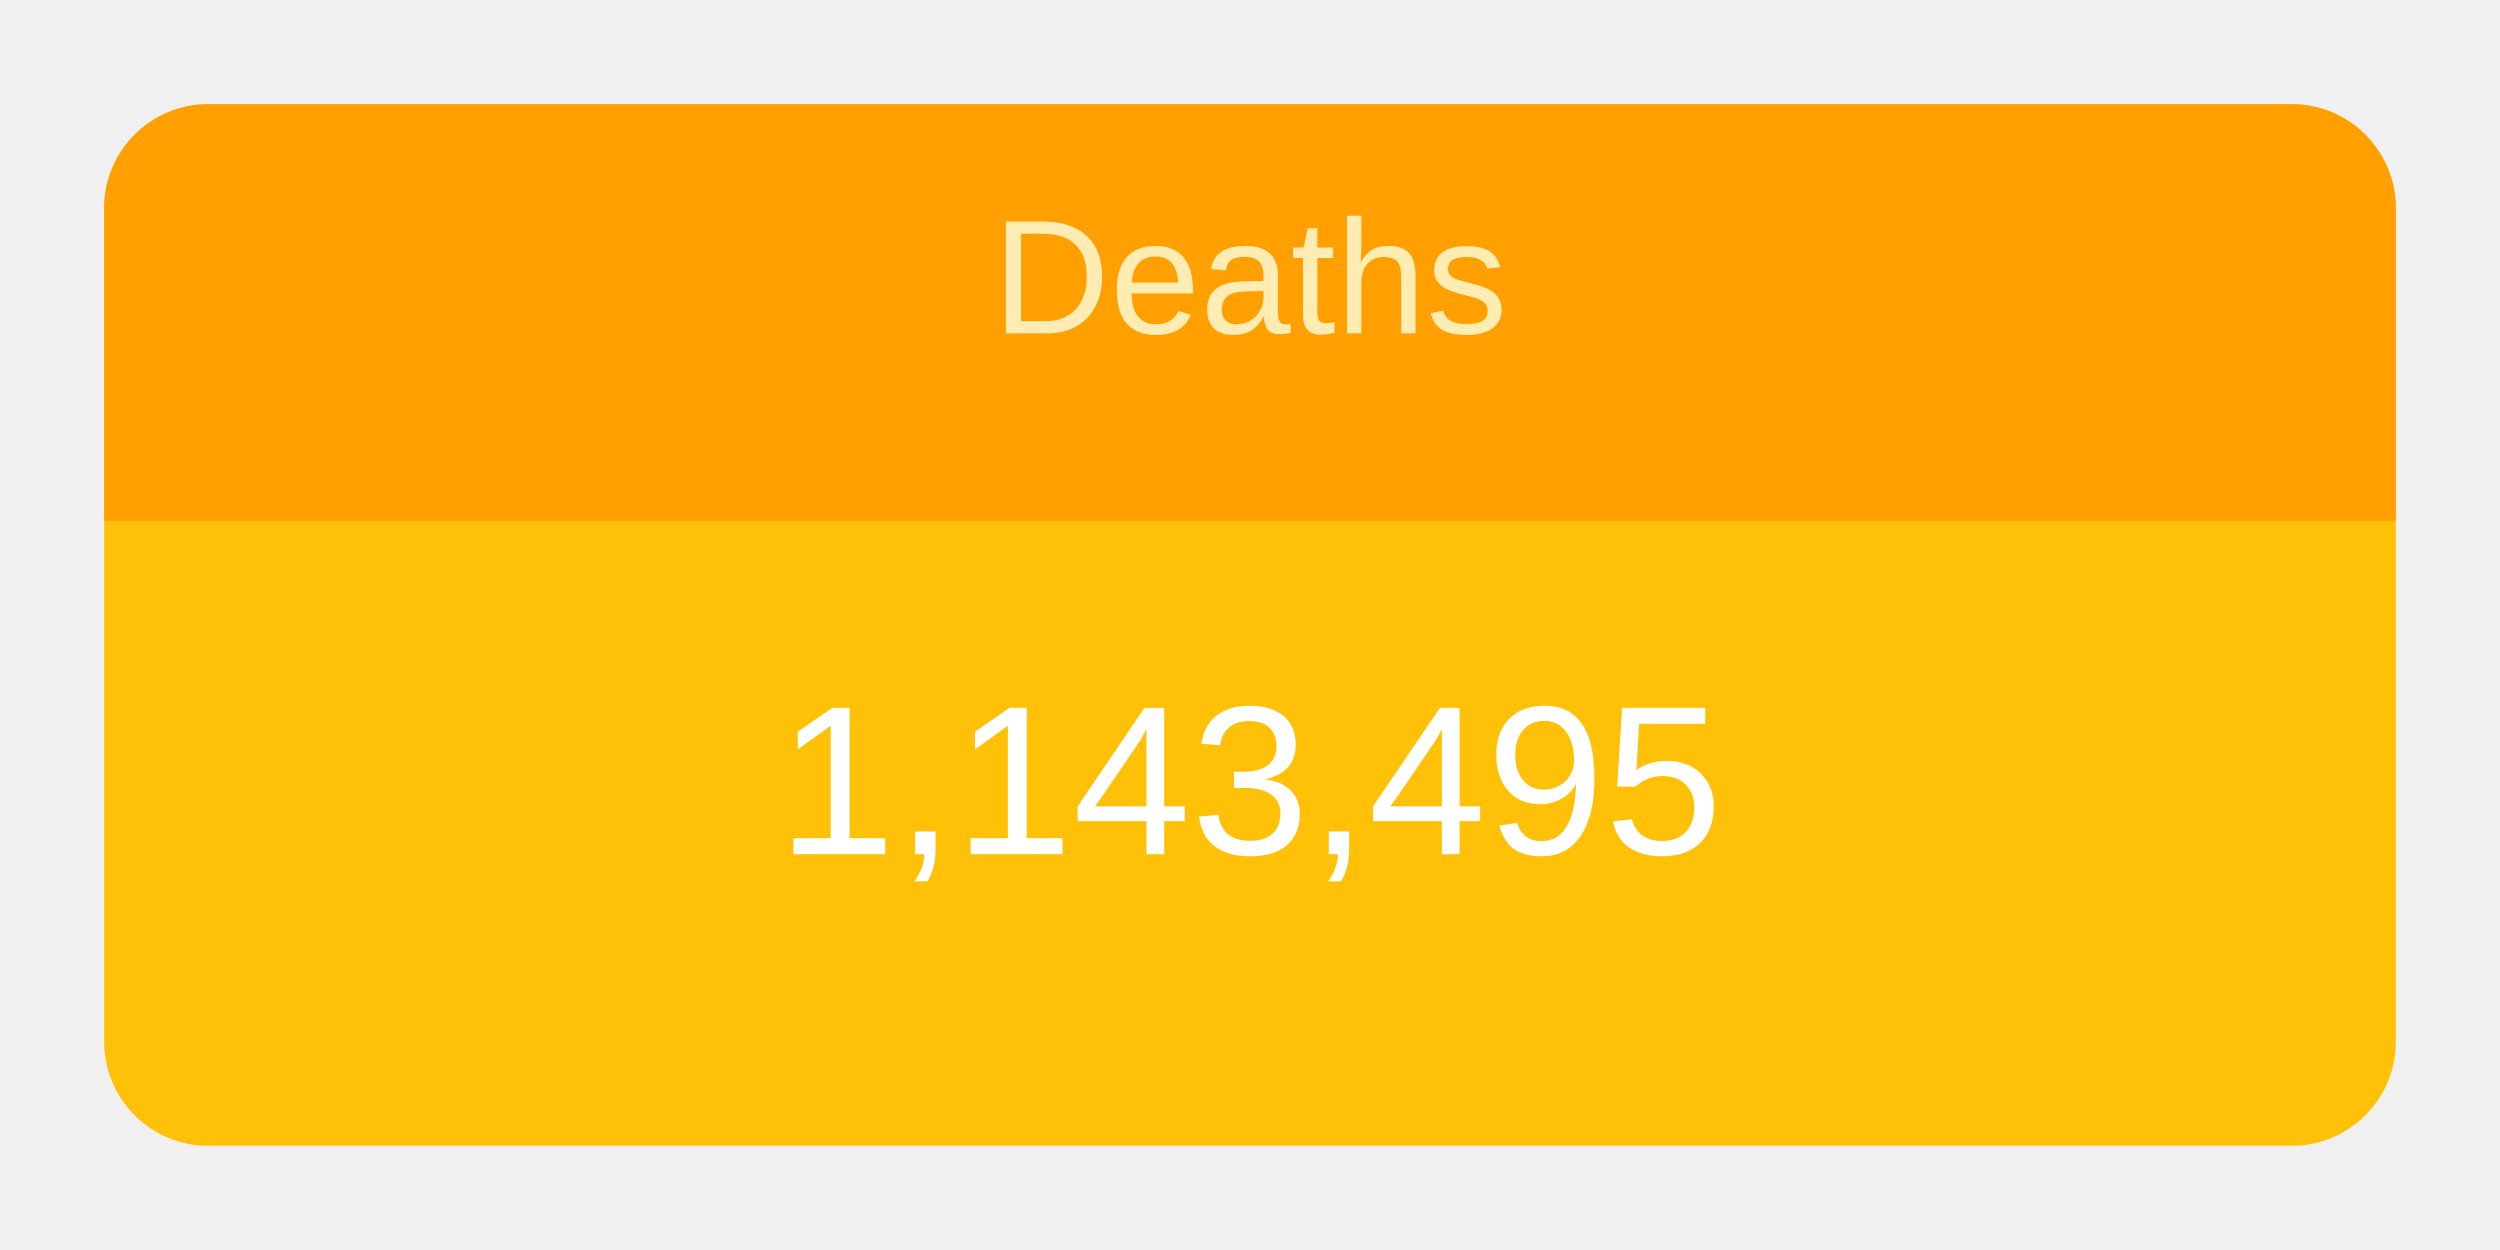
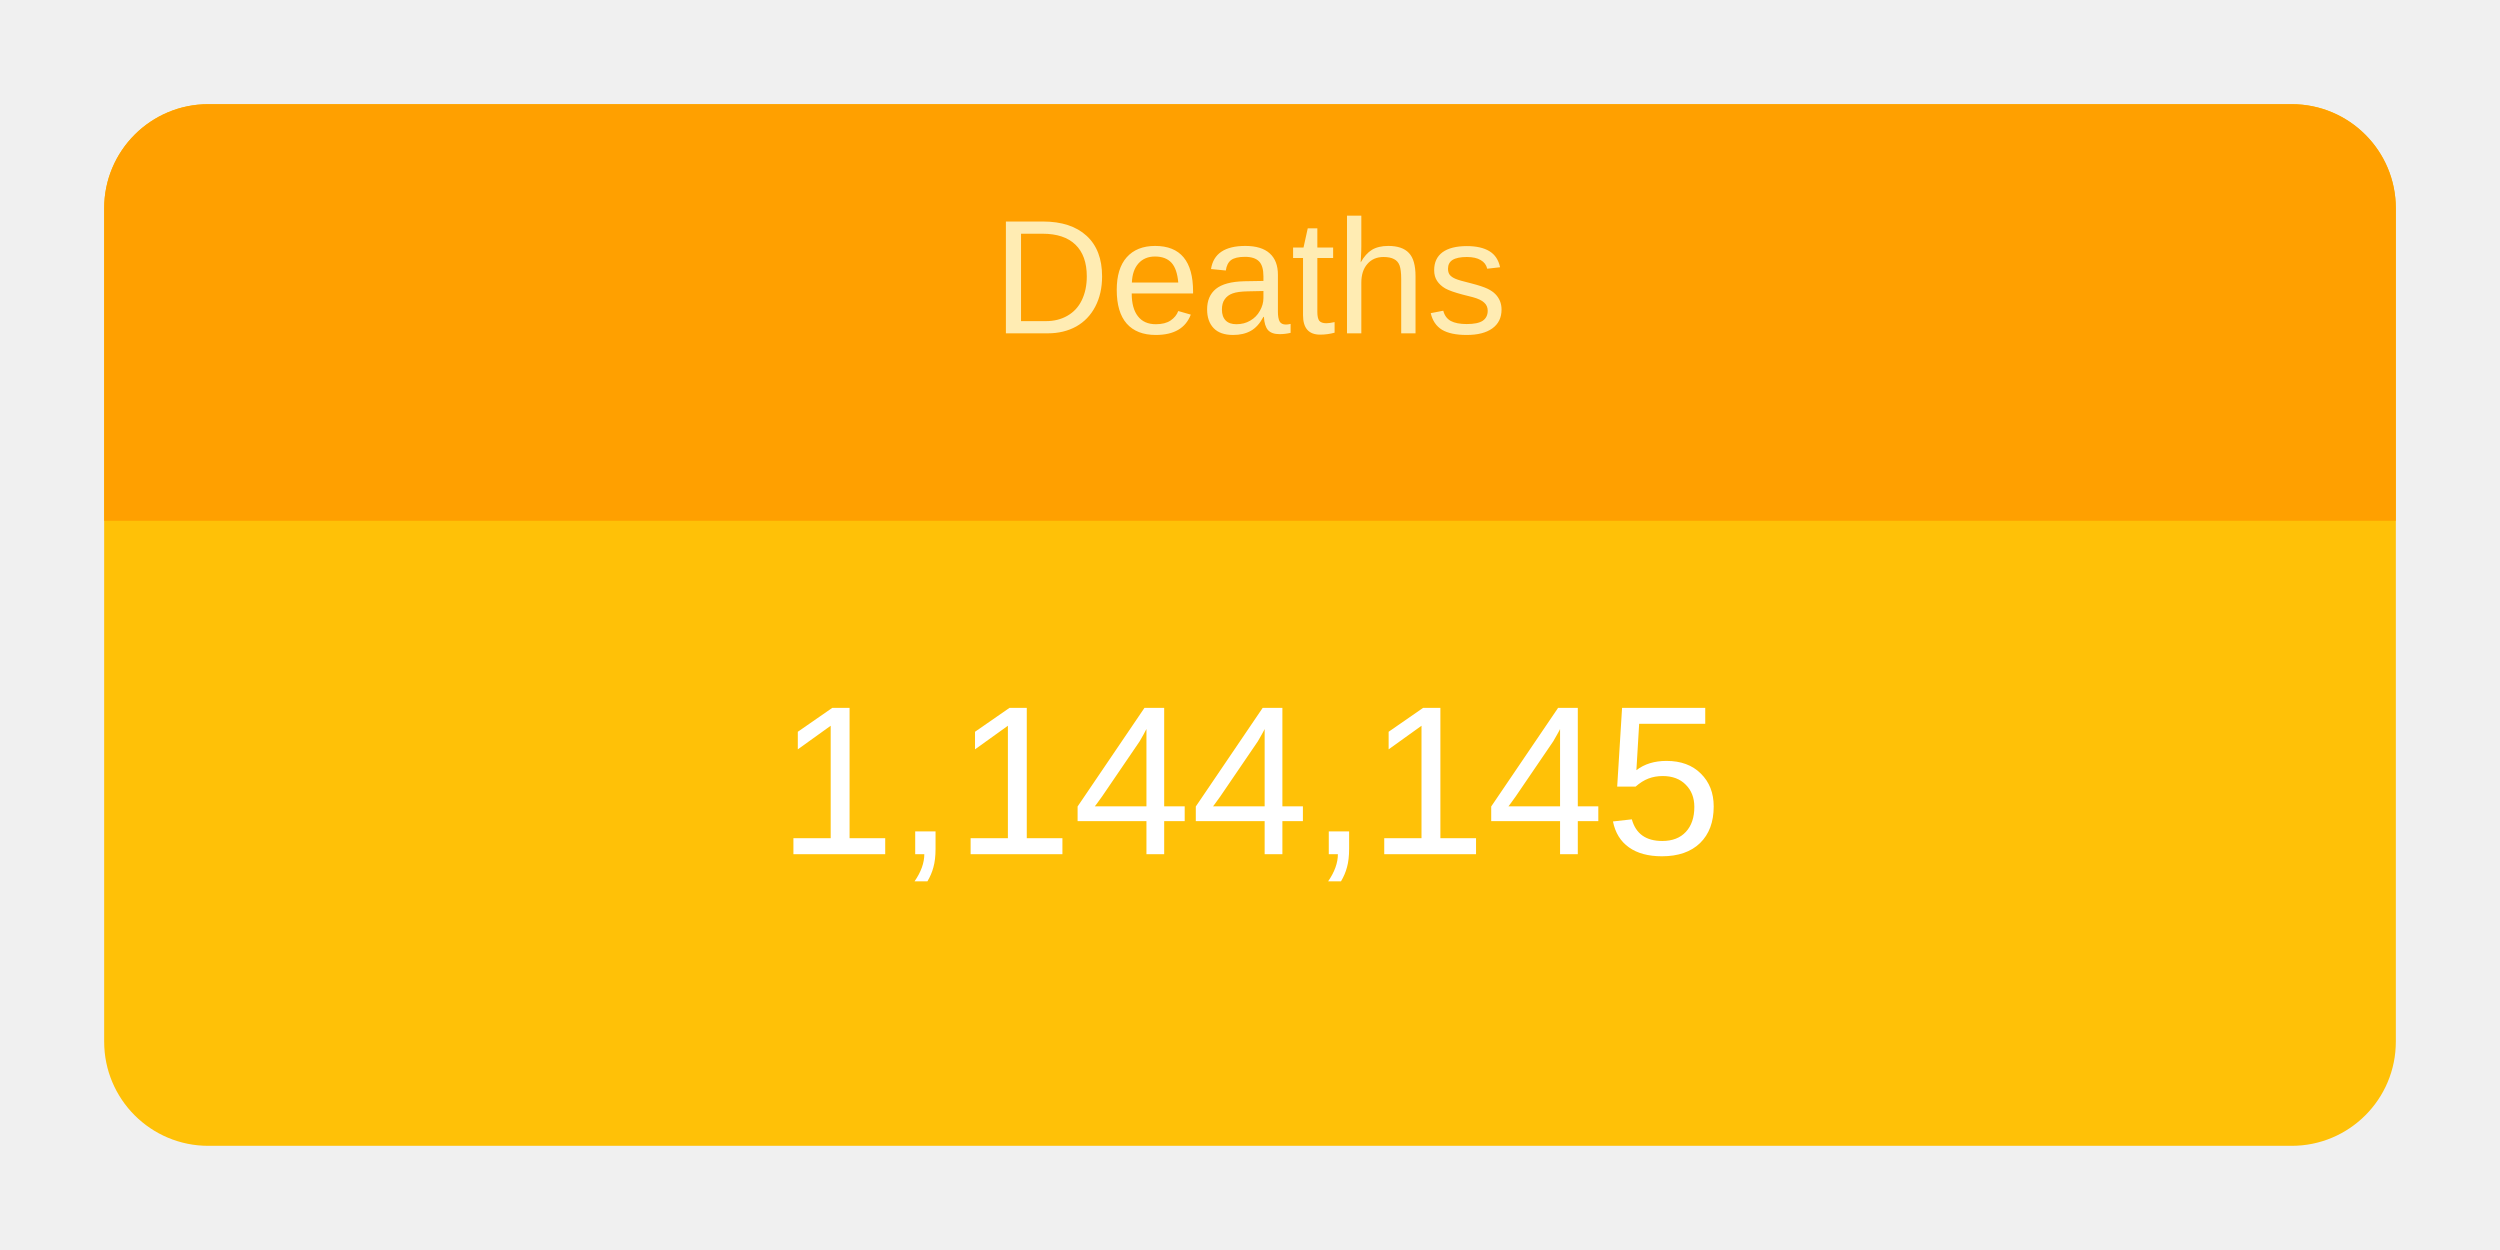
<svg xmlns="http://www.w3.org/2000/svg" height="120" viewBox="" width="240">
  <g transform="translate(10,10)">
    <rect rx="10" ry="10" width="220" height="100" style="fill: #ffc107; stroke-width: 5;" />
    <svg width="220" height="100">
      <text x="50%" y="72%" alignment-baseline="middle" text-anchor="middle" fill="white" font-size="1.7em" font-family="Arial, Helvetica, sans-serif">
-         1,143,495
+         1,144,145
      </text>
    </svg>
    <path fill="#FFA000" d=" M 210 0              a 10 10 0 0 1 10 10              v 30             h-220             v-30             a 10 10 0 0 1 10 -10" />
    <svg width="220" height="40">
      <text x="50%" y="55%" alignment-baseline="middle" text-anchor="middle" fill="#FFECB3" font-size="1.3em" font-family="Arial, Helvetica, sans-serif">
        Deaths
      </text>
    </svg>
  </g>
</svg>
